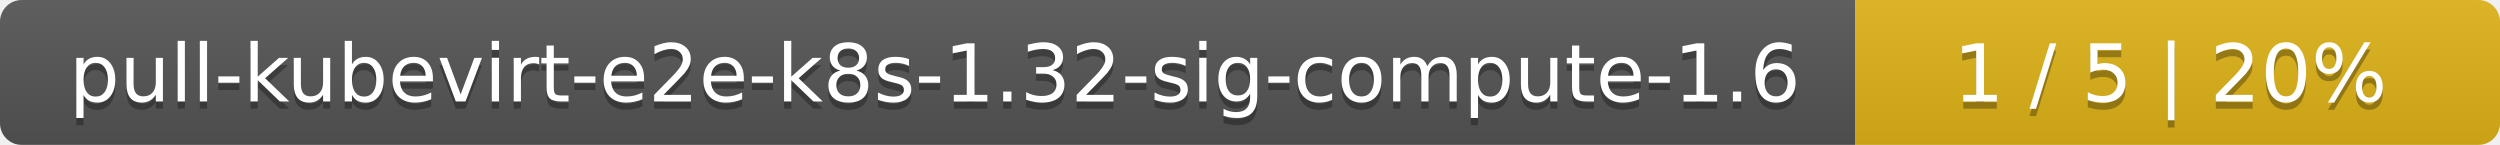
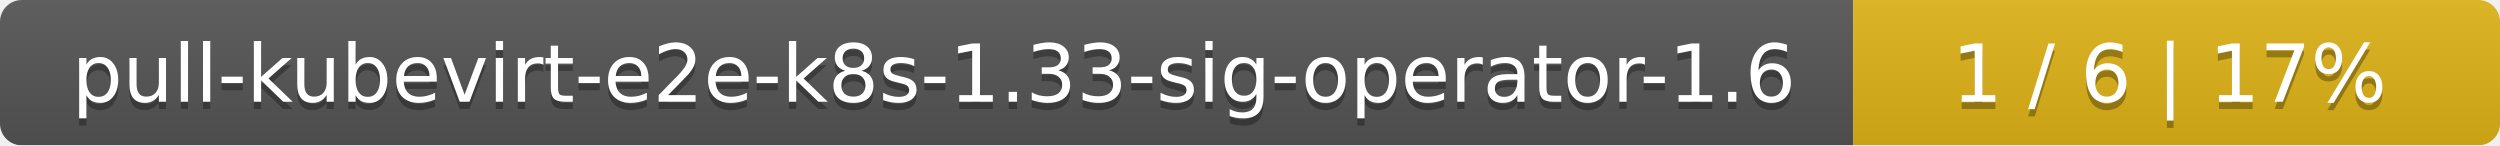
- <svg xmlns="http://www.w3.org/2000/svg" width="345" height="20">
+ <svg xmlns="http://www.w3.org/2000/svg" width="344" height="20">
  <linearGradient id="smooth" x2="0" y2="100%">
    <stop offset="0" stop-color="#bbb" stop-opacity=".1" />
    <stop offset="1" stop-opacity=".1" />
  </linearGradient>
  <mask id="round">
-     <rect width="345" height="20" rx="3" fill="#fff" />
+     <rect width="344" height="20" rx="3" fill="#fff" />
  </mask>
  <g mask="url(#round)">
-     <rect width="256" height="20" fill="#555" />
-     <rect x="256" width="89" height="20" fill="#dfb317" />
-     <rect width="345" height="20" fill="url(#smooth)" />
+     <rect width="255" height="20" fill="#555" />
+     <rect x="255" width="89" height="20" fill="#dfb317" />
+     <rect width="344" height="20" fill="url(#smooth)" />
  </g>
  <g fill="#fff" text-anchor="middle" font-family="DejaVu Sans,Verdana,Geneva,sans-serif" font-size="11">
-     <text x="129" y="15" fill="#010101" fill-opacity=".3">pull-kubevirt-e2e-k8s-1.32-sig-compute-1.6</text>
-     <text x="129" y="14">pull-kubevirt-e2e-k8s-1.32-sig-compute-1.6</text>
-     <text x="299.5" y="15" fill="#010101" fill-opacity=".3">1 / 5    |    20%</text>
-     <text x="299.5" y="14">1 / 5    |    20%</text>
+     <text x="128.5" y="15" fill="#010101" fill-opacity=".3">pull-kubevirt-e2e-k8s-1.33-sig-operator-1.6</text>
+     <text x="128.5" y="14">pull-kubevirt-e2e-k8s-1.33-sig-operator-1.6</text>
+     <text x="298.5" y="15" fill="#010101" fill-opacity=".3">1 / 6    |    17%</text>
+     <text x="298.5" y="14">1 / 6    |    17%</text>
  </g>
</svg>
